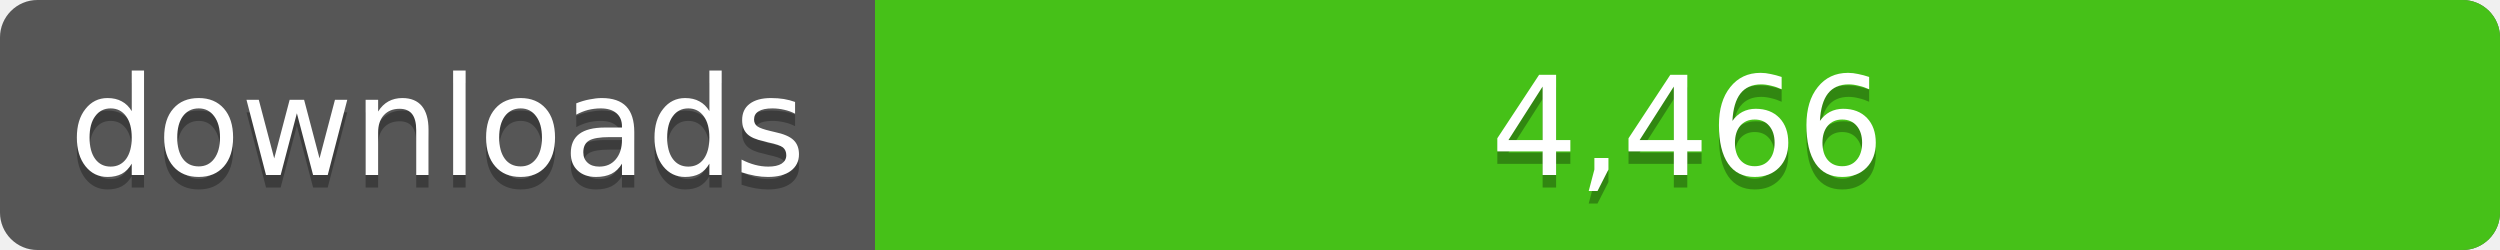
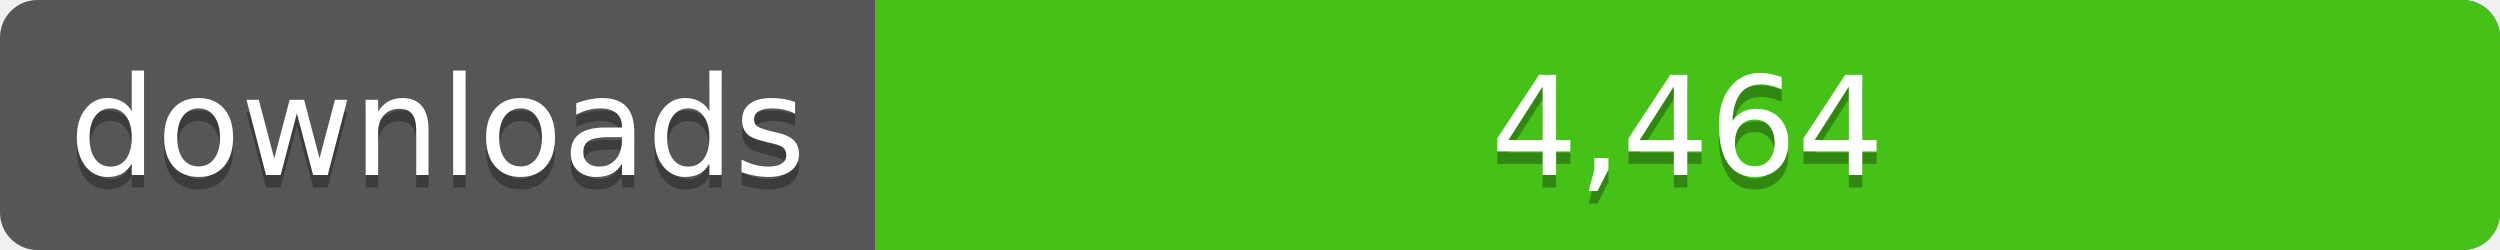
<svg xmlns="http://www.w3.org/2000/svg" width="200" height="20">
  <linearGradient id="a" x2="0" y2="100%%">
    <stop offset="0" stop-color="#bbb" stop-opacity=".1" />
    <stop offset="1" stop-opacity=".1" />
  </linearGradient>
  <rect rx="3" width="200" height="20" fill="#555" />
  <rect rx="3" x="70" width="130" height="20" fill="#4c1" />
  <path fill="#4c1" d="M70 0h4v20h-4z" />
  <rect rx="3" width="200" height="20" fill="url(#a)" />
  <g fill="#fff" text-anchor="middle" font-family="DejaVu Sans,Verdana,Geneva,sans-serif" font-size="11">
    <text x="35" y="15" fill="#010101" fill-opacity=".3">downloads</text>
    <text x="35" y="14">downloads</text>
-     <text x="135" y="15" fill="#010101" fill-opacity=".3">4,466</text>
-     <text x="135" y="14">4,466</text>
+     <text x="135" y="15" fill="#010101" fill-opacity=".3">4,464</text>
+     <text x="135" y="14">4,464</text>
  </g>
</svg>
